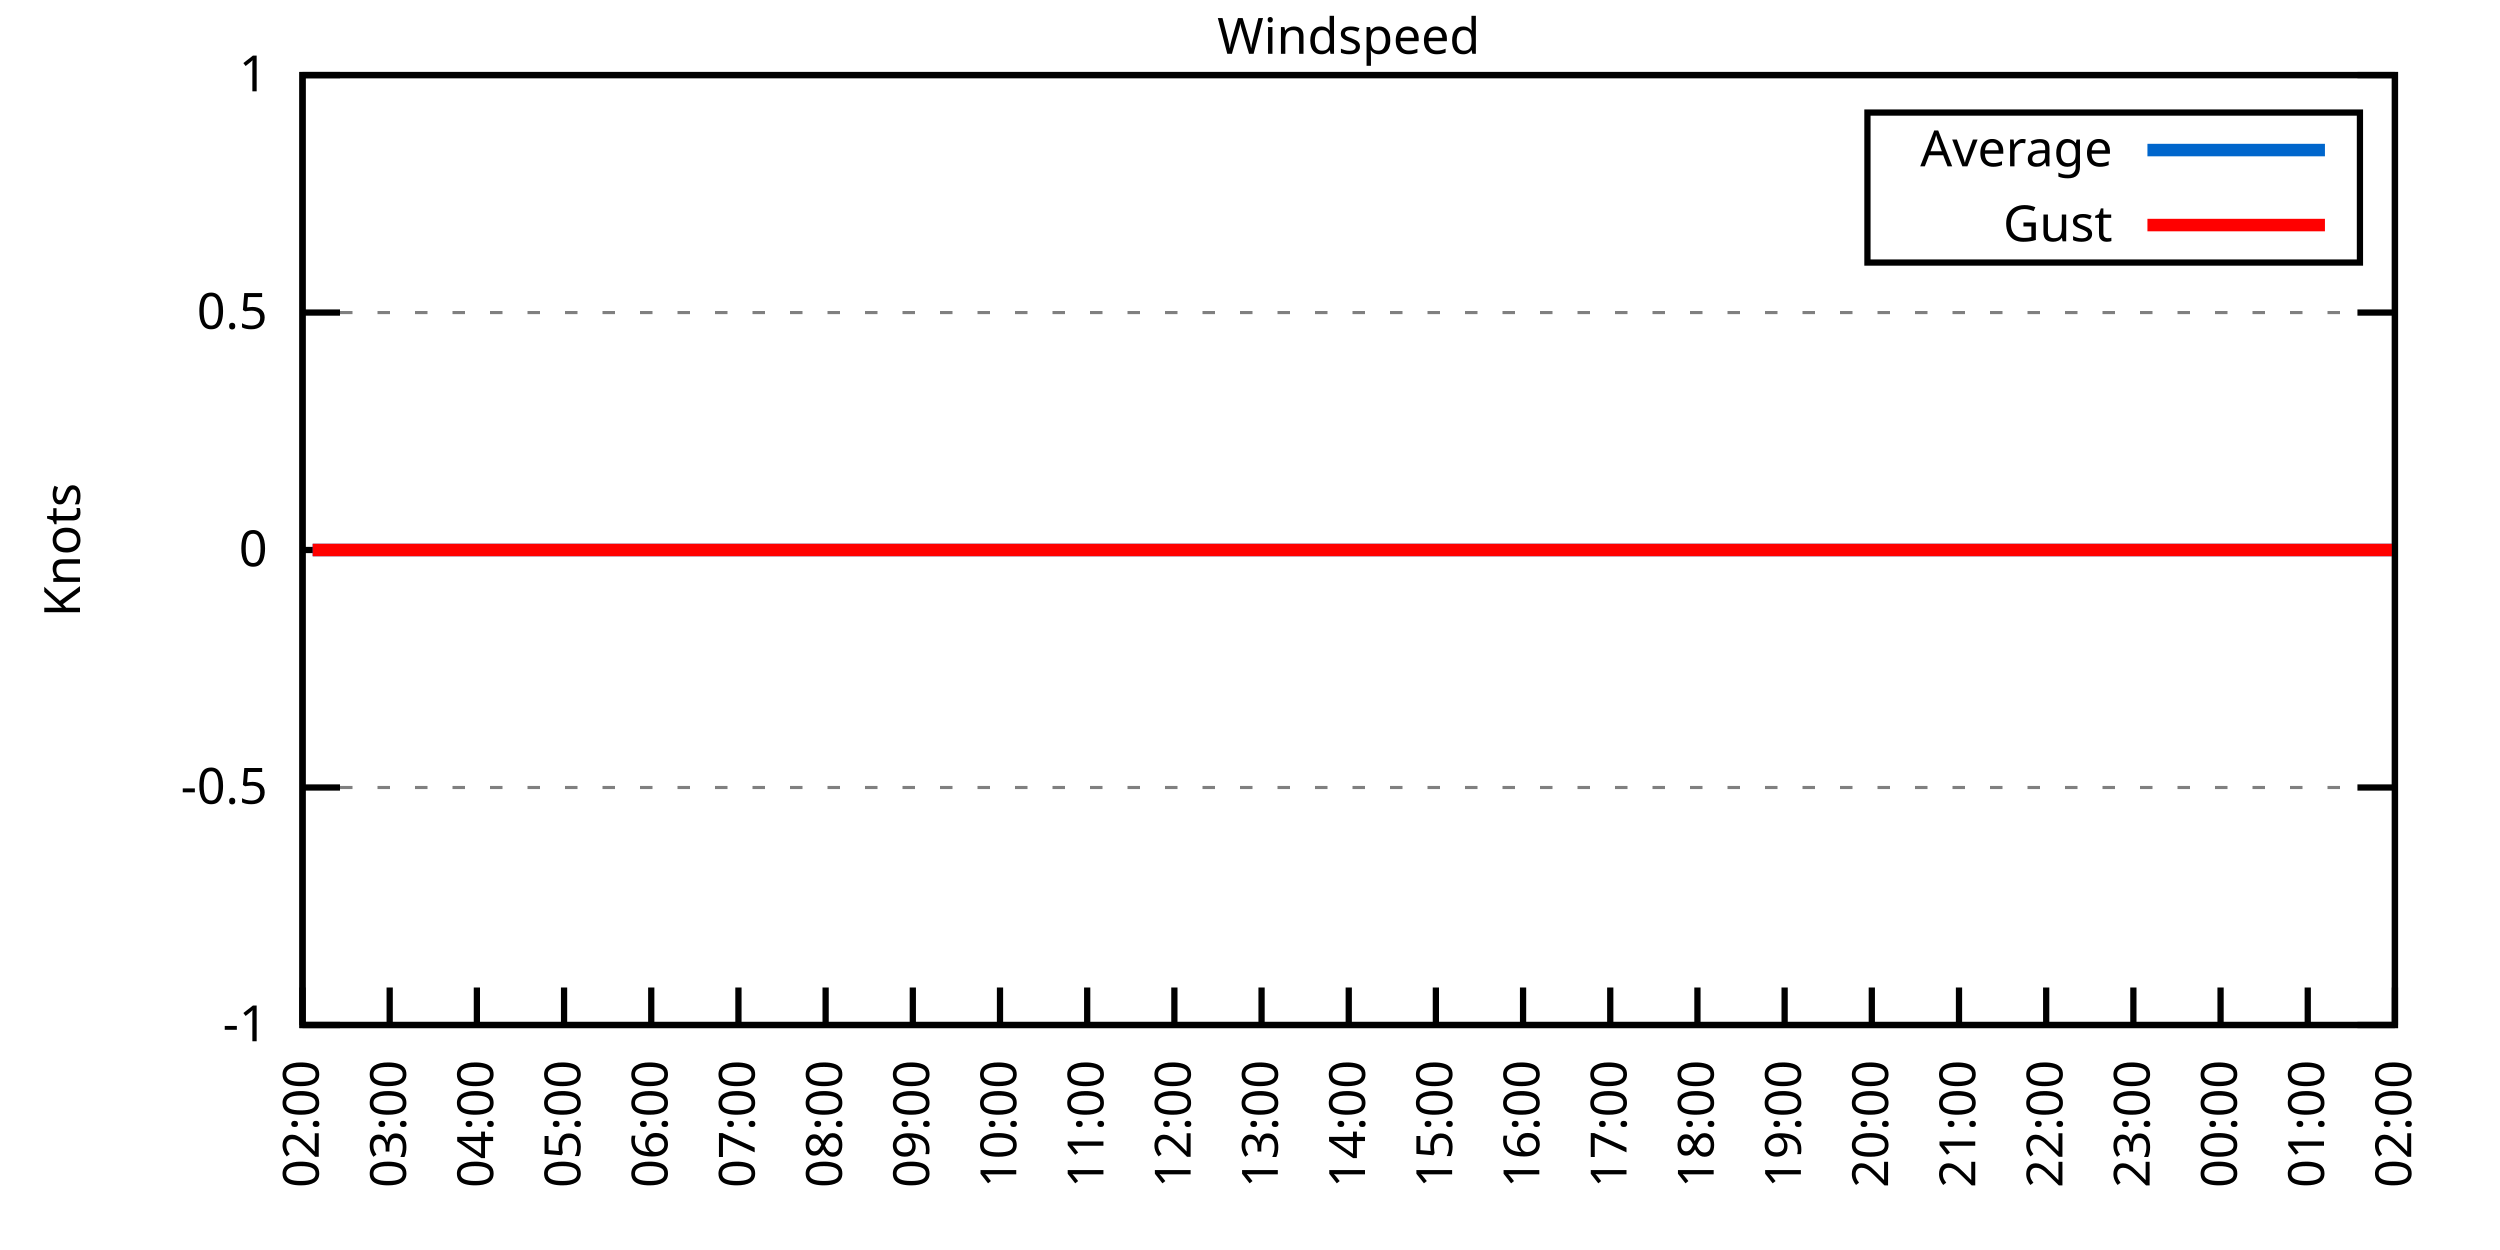
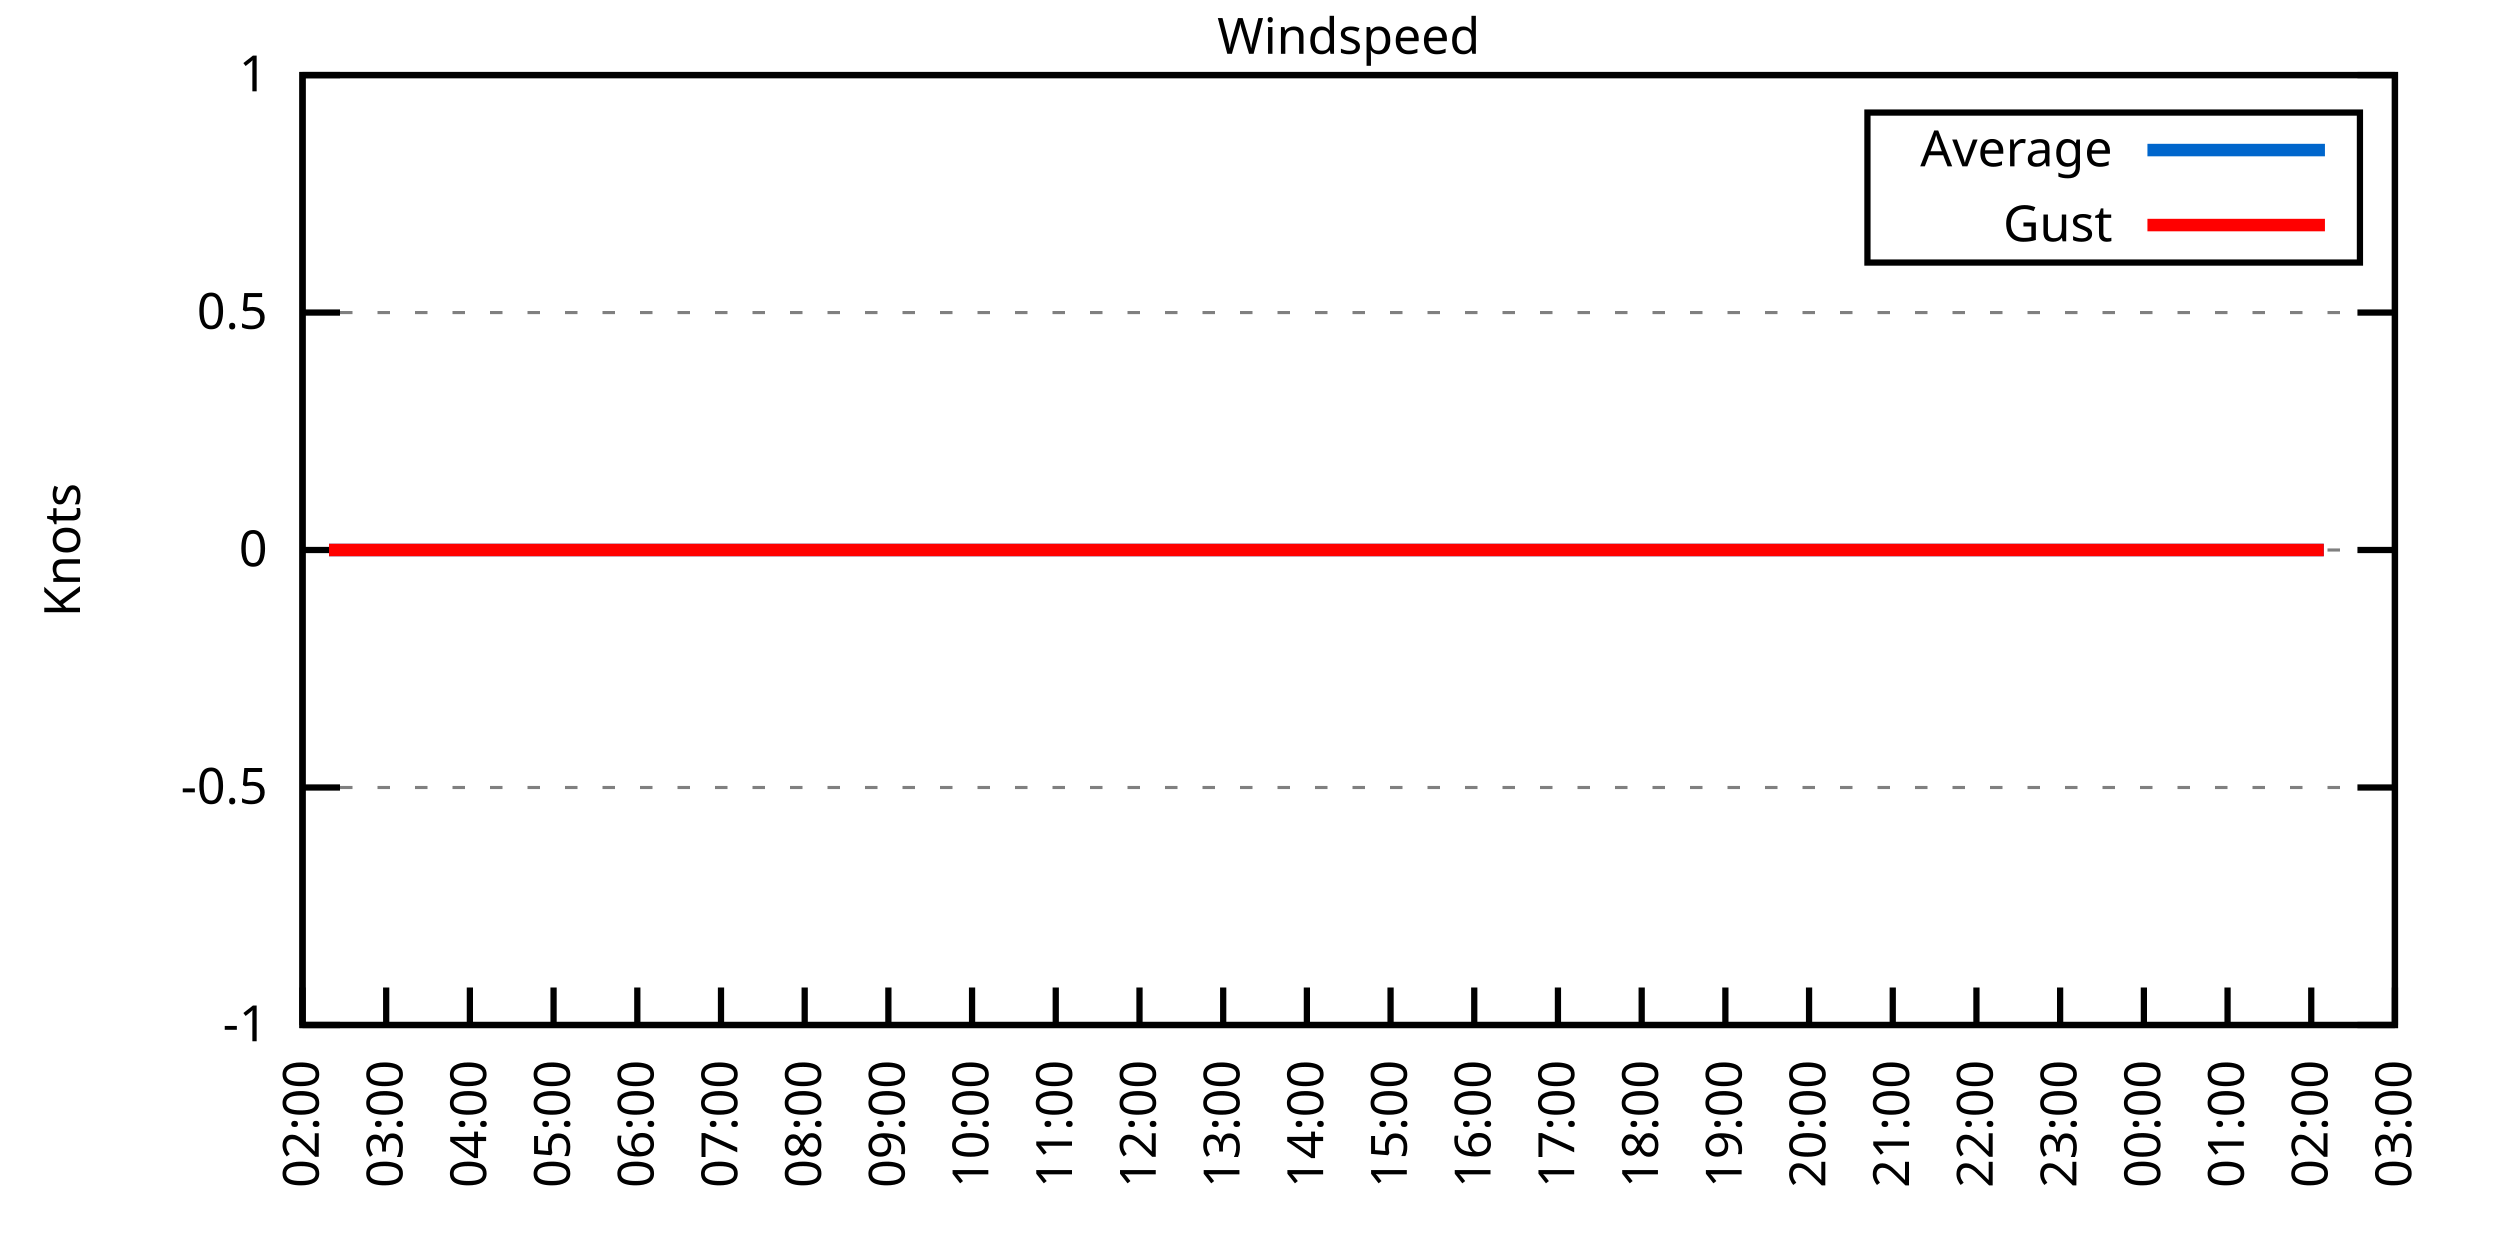
<svg xmlns="http://www.w3.org/2000/svg" xmlns:xlink="http://www.w3.org/1999/xlink" width="400" height="200" viewBox="0 0 400 200">
  <g id="gnuplot_canvas">
    <rect x="0" y="0" width="400" height="200" fill="none" />
    <defs>
      <circle id="gpDot" r="0.5" stroke-width="0.5" stroke="currentColor" />
      <path id="gpPt0" stroke-width="0.333" stroke="currentColor" d="M-1,0 h2 M0,-1 v2" />
      <path id="gpPt1" stroke-width="0.333" stroke="currentColor" d="M-1,-1 L1,1 M1,-1 L-1,1" />
      <path id="gpPt2" stroke-width="0.333" stroke="currentColor" d="M-1,0 L1,0 M0,-1 L0,1 M-1,-1 L1,1 M-1,1 L1,-1" />
      <rect id="gpPt3" stroke-width="0.333" stroke="currentColor" x="-1" y="-1" width="2" height="2" />
      <rect id="gpPt4" stroke-width="0.333" stroke="currentColor" fill="currentColor" x="-1" y="-1" width="2" height="2" />
      <circle id="gpPt5" stroke-width="0.333" stroke="currentColor" cx="0" cy="0" r="1" />
      <use xlink:href="#gpPt5" id="gpPt6" fill="currentColor" stroke="none" />
      <path id="gpPt7" stroke-width="0.333" stroke="currentColor" d="M0,-1.33 L-1.33,0.67 L1.33,0.67 z" />
      <use xlink:href="#gpPt7" id="gpPt8" fill="currentColor" stroke="none" />
      <use xlink:href="#gpPt7" id="gpPt9" stroke="currentColor" transform="rotate(180)" />
      <use xlink:href="#gpPt9" id="gpPt10" fill="currentColor" stroke="none" />
      <use xlink:href="#gpPt3" id="gpPt11" stroke="currentColor" transform="rotate(45)" />
      <use xlink:href="#gpPt11" id="gpPt12" fill="currentColor" stroke="none" />
      <path id="gpPt13" stroke-width="0.333" stroke="currentColor" d="M0,1.330 L1.265,0.411 L0.782,-1.067 L-0.782,-1.076 L-1.265,0.411 z" />
      <use xlink:href="#gpPt13" id="gpPt14" fill="currentColor" stroke="none" />
      <filter id="textbox" filterUnits="objectBoundingBox" x="0" y="0" height="1" width="1">
        <feFlood flood-color="white" flood-opacity="1" result="bgnd" />
        <feComposite in="SourceGraphic" in2="bgnd" operator="atop" />
      </filter>
      <filter id="greybox" filterUnits="objectBoundingBox" x="0" y="0" height="1" width="1">
        <feFlood flood-color="lightgrey" flood-opacity="1" result="grey" />
        <feComposite in="SourceGraphic" in2="grey" operator="atop" />
      </filter>
    </defs>
    <g fill="none" color="white" stroke="currentColor" stroke-width="1.00" stroke-linecap="butt" stroke-linejoin="miter">
</g>
    <g fill="none" color="black" stroke="currentColor" stroke-width="1.00" stroke-linecap="butt" stroke-linejoin="miter">
      <g stroke="none" shape-rendering="crispEdges">
        <polygon fill="rgb(255, 255, 255)" points="48.40,164.00 383.18,164.00 383.18,12.02 48.40,12.02 " />
      </g>
    </g>
    <g fill="none" color="black" stroke="currentColor" stroke-width="1.00" stroke-linecap="butt" stroke-linejoin="miter">
</g>
    <g fill="none" color="black" stroke="black" stroke-width="0.50" stroke-linecap="butt" stroke-linejoin="miter">
</g>
    <g fill="none" color="gray" stroke="currentColor" stroke-width="0.50" stroke-linecap="butt" stroke-linejoin="miter">
      <path stroke="gray" stroke-dasharray="2,4" class="gridline" d="M48.40,164.00 L383.19,164.00  " />
    </g>
    <g fill="none" color="gray" stroke="gray" stroke-width="1.00" stroke-linecap="butt" stroke-linejoin="miter">
</g>
    <g fill="none" color="black" stroke="currentColor" stroke-width="1.00" stroke-linecap="butt" stroke-linejoin="miter">
      <path stroke="black" d="M48.40,164.00 L54.40,164.00 M383.19,164.00 L377.19,164.00  " />
      <g transform="translate(42.80,166.60)" stroke="none" fill="black" font-family="Sans" font-size="8.00" text-anchor="end">
        <text>
          <tspan font-family="Sans">-1</tspan>
        </text>
      </g>
    </g>
    <g fill="none" color="black" stroke="currentColor" stroke-width="1.00" stroke-linecap="butt" stroke-linejoin="miter">
</g>
    <g fill="none" color="black" stroke="black" stroke-width="0.50" stroke-linecap="butt" stroke-linejoin="miter">
</g>
    <g fill="none" color="gray" stroke="currentColor" stroke-width="0.50" stroke-linecap="butt" stroke-linejoin="miter">
      <path stroke="gray" stroke-dasharray="2,4" class="gridline" d="M48.40,126.00 L383.19,126.00  " />
    </g>
    <g fill="none" color="gray" stroke="gray" stroke-width="1.00" stroke-linecap="butt" stroke-linejoin="miter">
</g>
    <g fill="none" color="black" stroke="currentColor" stroke-width="1.00" stroke-linecap="butt" stroke-linejoin="miter">
      <path stroke="black" d="M48.40,126.00 L54.40,126.00 M383.19,126.00 L377.19,126.00  " />
      <g transform="translate(42.80,128.60)" stroke="none" fill="black" font-family="Sans" font-size="8.00" text-anchor="end">
        <text>
          <tspan font-family="Sans">-0.5</tspan>
        </text>
      </g>
    </g>
    <g fill="none" color="black" stroke="currentColor" stroke-width="1.00" stroke-linecap="butt" stroke-linejoin="miter">
</g>
    <g fill="none" color="black" stroke="black" stroke-width="0.50" stroke-linecap="butt" stroke-linejoin="miter">
</g>
    <g fill="none" color="gray" stroke="currentColor" stroke-width="0.50" stroke-linecap="butt" stroke-linejoin="miter">
      <path stroke="gray" stroke-dasharray="2,4" class="gridline" d="M48.40,88.00 L383.19,88.00  " />
    </g>
    <g fill="none" color="gray" stroke="gray" stroke-width="1.00" stroke-linecap="butt" stroke-linejoin="miter">
</g>
    <g fill="none" color="black" stroke="currentColor" stroke-width="1.00" stroke-linecap="butt" stroke-linejoin="miter">
      <path stroke="black" d="M48.40,88.00 L54.40,88.00 M383.19,88.00 L377.19,88.00  " />
      <g transform="translate(42.80,90.60)" stroke="none" fill="black" font-family="Sans" font-size="8.00" text-anchor="end">
        <text>
          <tspan font-family="Sans"> 0</tspan>
        </text>
      </g>
    </g>
    <g fill="none" color="black" stroke="currentColor" stroke-width="1.00" stroke-linecap="butt" stroke-linejoin="miter">
</g>
    <g fill="none" color="black" stroke="black" stroke-width="0.50" stroke-linecap="butt" stroke-linejoin="miter">
</g>
    <g fill="none" color="gray" stroke="currentColor" stroke-width="0.50" stroke-linecap="butt" stroke-linejoin="miter">
      <path stroke="gray" stroke-dasharray="2,4" class="gridline" d="M48.40,50.01 L383.19,50.01  " />
    </g>
    <g fill="none" color="gray" stroke="gray" stroke-width="1.00" stroke-linecap="butt" stroke-linejoin="miter">
</g>
    <g fill="none" color="black" stroke="currentColor" stroke-width="1.00" stroke-linecap="butt" stroke-linejoin="miter">
      <path stroke="black" d="M48.40,50.01 L54.40,50.01 M383.19,50.01 L377.19,50.01  " />
      <g transform="translate(42.80,52.61)" stroke="none" fill="black" font-family="Sans" font-size="8.00" text-anchor="end">
        <text>
          <tspan font-family="Sans"> 0.5</tspan>
        </text>
      </g>
    </g>
    <g fill="none" color="black" stroke="currentColor" stroke-width="1.00" stroke-linecap="butt" stroke-linejoin="miter">
</g>
    <g fill="none" color="black" stroke="black" stroke-width="0.50" stroke-linecap="butt" stroke-linejoin="miter">
</g>
    <g fill="none" color="gray" stroke="currentColor" stroke-width="0.50" stroke-linecap="butt" stroke-linejoin="miter">
      <path stroke="gray" stroke-dasharray="2,4" class="gridline" d="M48.40,12.01 L383.19,12.01  " />
    </g>
    <g fill="none" color="gray" stroke="gray" stroke-width="1.00" stroke-linecap="butt" stroke-linejoin="miter">
</g>
    <g fill="none" color="black" stroke="currentColor" stroke-width="1.00" stroke-linecap="butt" stroke-linejoin="miter">
      <path stroke="black" d="M48.40,12.01 L54.40,12.01 M383.19,12.01 L377.19,12.01  " />
      <g transform="translate(42.80,14.61)" stroke="none" fill="black" font-family="Sans" font-size="8.00" text-anchor="end">
        <text>
          <tspan font-family="Sans"> 1</tspan>
        </text>
      </g>
    </g>
    <g fill="none" color="black" stroke="currentColor" stroke-width="1.00" stroke-linecap="butt" stroke-linejoin="miter">
      <path stroke="black" d="M48.40,164.00 L48.40,158.00  " />
      <g transform="translate(51.00,169.60) rotate(270.00)" stroke="none" fill="black" font-family="Sans" font-size="8.00" text-anchor="end">
        <text>
          <tspan font-family="Sans">02:00</tspan>
        </text>
      </g>
    </g>
    <g fill="none" color="black" stroke="currentColor" stroke-width="1.00" stroke-linecap="butt" stroke-linejoin="miter">
-       <path stroke="black" d="M62.35,164.00 L62.35,158.00  " />
-       <g transform="translate(64.95,169.60) rotate(270.00)" stroke="none" fill="black" font-family="Sans" font-size="8.00" text-anchor="end">
+       <path stroke="black" d="M61.79,164.00 L61.79,158.00  " />
+       <g transform="translate(64.39,169.60) rotate(270.00)" stroke="none" fill="black" font-family="Sans" font-size="8.00" text-anchor="end">
        <text>
          <tspan font-family="Sans">03:00</tspan>
        </text>
      </g>
    </g>
    <g fill="none" color="black" stroke="currentColor" stroke-width="1.00" stroke-linecap="butt" stroke-linejoin="miter">
-       <path stroke="black" d="M76.30,164.00 L76.30,158.00  " />
-       <g transform="translate(78.90,169.60) rotate(270.00)" stroke="none" fill="black" font-family="Sans" font-size="8.00" text-anchor="end">
+       <path stroke="black" d="M75.18,164.00 L75.18,158.00  " />
+       <g transform="translate(77.78,169.60) rotate(270.00)" stroke="none" fill="black" font-family="Sans" font-size="8.00" text-anchor="end">
        <text>
          <tspan font-family="Sans">04:00</tspan>
        </text>
      </g>
    </g>
    <g fill="none" color="black" stroke="currentColor" stroke-width="1.00" stroke-linecap="butt" stroke-linejoin="miter">
-       <path stroke="black" d="M90.25,164.00 L90.25,158.00  " />
-       <g transform="translate(92.85,169.60) rotate(270.00)" stroke="none" fill="black" font-family="Sans" font-size="8.00" text-anchor="end">
+       <path stroke="black" d="M88.57,164.00 L88.57,158.00  " />
+       <g transform="translate(91.17,169.60) rotate(270.00)" stroke="none" fill="black" font-family="Sans" font-size="8.00" text-anchor="end">
        <text>
          <tspan font-family="Sans">05:00</tspan>
        </text>
      </g>
    </g>
    <g fill="none" color="black" stroke="currentColor" stroke-width="1.00" stroke-linecap="butt" stroke-linejoin="miter">
-       <path stroke="black" d="M104.20,164.00 L104.20,158.00  " />
-       <g transform="translate(106.80,169.60) rotate(270.00)" stroke="none" fill="black" font-family="Sans" font-size="8.00" text-anchor="end">
+       <path stroke="black" d="M101.97,164.00 L101.97,158.00  " />
+       <g transform="translate(104.57,169.60) rotate(270.00)" stroke="none" fill="black" font-family="Sans" font-size="8.00" text-anchor="end">
        <text>
          <tspan font-family="Sans">06:00</tspan>
        </text>
      </g>
    </g>
    <g fill="none" color="black" stroke="currentColor" stroke-width="1.00" stroke-linecap="butt" stroke-linejoin="miter">
-       <path stroke="black" d="M118.15,164.00 L118.15,158.00  " />
-       <g transform="translate(120.75,169.60) rotate(270.00)" stroke="none" fill="black" font-family="Sans" font-size="8.00" text-anchor="end">
+       <path stroke="black" d="M115.36,164.00 L115.36,158.00  " />
+       <g transform="translate(117.96,169.60) rotate(270.00)" stroke="none" fill="black" font-family="Sans" font-size="8.00" text-anchor="end">
        <text>
          <tspan font-family="Sans">07:00</tspan>
        </text>
      </g>
    </g>
    <g fill="none" color="black" stroke="currentColor" stroke-width="1.00" stroke-linecap="butt" stroke-linejoin="miter">
-       <path stroke="black" d="M132.10,164.00 L132.10,158.00  " />
-       <g transform="translate(134.70,169.60) rotate(270.00)" stroke="none" fill="black" font-family="Sans" font-size="8.00" text-anchor="end">
+       <path stroke="black" d="M128.75,164.00 L128.75,158.00  " />
+       <g transform="translate(131.35,169.60) rotate(270.00)" stroke="none" fill="black" font-family="Sans" font-size="8.00" text-anchor="end">
        <text>
          <tspan font-family="Sans">08:00</tspan>
        </text>
      </g>
    </g>
    <g fill="none" color="black" stroke="currentColor" stroke-width="1.00" stroke-linecap="butt" stroke-linejoin="miter">
-       <path stroke="black" d="M146.05,164.00 L146.05,158.00  " />
-       <g transform="translate(148.65,169.60) rotate(270.00)" stroke="none" fill="black" font-family="Sans" font-size="8.00" text-anchor="end">
+       <path stroke="black" d="M142.14,164.00 L142.14,158.00  " />
+       <g transform="translate(144.74,169.60) rotate(270.00)" stroke="none" fill="black" font-family="Sans" font-size="8.00" text-anchor="end">
        <text>
          <tspan font-family="Sans">09:00</tspan>
        </text>
      </g>
    </g>
    <g fill="none" color="black" stroke="currentColor" stroke-width="1.00" stroke-linecap="butt" stroke-linejoin="miter">
-       <path stroke="black" d="M160.00,164.00 L160.00,158.00  " />
-       <g transform="translate(162.60,169.60) rotate(270.00)" stroke="none" fill="black" font-family="Sans" font-size="8.00" text-anchor="end">
+       <path stroke="black" d="M155.53,164.00 L155.53,158.00  " />
+       <g transform="translate(158.13,169.60) rotate(270.00)" stroke="none" fill="black" font-family="Sans" font-size="8.00" text-anchor="end">
        <text>
          <tspan font-family="Sans">10:00</tspan>
        </text>
      </g>
    </g>
    <g fill="none" color="black" stroke="currentColor" stroke-width="1.00" stroke-linecap="butt" stroke-linejoin="miter">
-       <path stroke="black" d="M173.95,164.00 L173.95,158.00  " />
-       <g transform="translate(176.55,169.60) rotate(270.00)" stroke="none" fill="black" font-family="Sans" font-size="8.00" text-anchor="end">
+       <path stroke="black" d="M168.92,164.00 L168.92,158.00  " />
+       <g transform="translate(171.52,169.60) rotate(270.00)" stroke="none" fill="black" font-family="Sans" font-size="8.00" text-anchor="end">
        <text>
          <tspan font-family="Sans">11:00</tspan>
        </text>
      </g>
    </g>
    <g fill="none" color="black" stroke="currentColor" stroke-width="1.00" stroke-linecap="butt" stroke-linejoin="miter">
-       <path stroke="black" d="M187.90,164.00 L187.90,158.00  " />
-       <g transform="translate(190.50,169.60) rotate(270.00)" stroke="none" fill="black" font-family="Sans" font-size="8.00" text-anchor="end">
+       <path stroke="black" d="M182.32,164.00 L182.32,158.00  " />
+       <g transform="translate(184.92,169.60) rotate(270.00)" stroke="none" fill="black" font-family="Sans" font-size="8.00" text-anchor="end">
        <text>
          <tspan font-family="Sans">12:00</tspan>
        </text>
      </g>
    </g>
    <g fill="none" color="black" stroke="currentColor" stroke-width="1.00" stroke-linecap="butt" stroke-linejoin="miter">
-       <path stroke="black" d="M201.85,164.00 L201.85,158.00  " />
-       <g transform="translate(204.45,169.60) rotate(270.00)" stroke="none" fill="black" font-family="Sans" font-size="8.00" text-anchor="end">
+       <path stroke="black" d="M195.71,164.00 L195.71,158.00  " />
+       <g transform="translate(198.31,169.60) rotate(270.00)" stroke="none" fill="black" font-family="Sans" font-size="8.00" text-anchor="end">
        <text>
          <tspan font-family="Sans">13:00</tspan>
        </text>
      </g>
    </g>
    <g fill="none" color="black" stroke="currentColor" stroke-width="1.00" stroke-linecap="butt" stroke-linejoin="miter">
-       <path stroke="black" d="M215.80,164.00 L215.80,158.00  " />
-       <g transform="translate(218.40,169.60) rotate(270.00)" stroke="none" fill="black" font-family="Sans" font-size="8.00" text-anchor="end">
+       <path stroke="black" d="M209.10,164.00 L209.10,158.00  " />
+       <g transform="translate(211.70,169.60) rotate(270.00)" stroke="none" fill="black" font-family="Sans" font-size="8.00" text-anchor="end">
        <text>
          <tspan font-family="Sans">14:00</tspan>
        </text>
      </g>
    </g>
    <g fill="none" color="black" stroke="currentColor" stroke-width="1.00" stroke-linecap="butt" stroke-linejoin="miter">
-       <path stroke="black" d="M229.74,164.00 L229.74,158.00  " />
-       <g transform="translate(232.34,169.60) rotate(270.00)" stroke="none" fill="black" font-family="Sans" font-size="8.00" text-anchor="end">
+       <path stroke="black" d="M222.49,164.00 L222.49,158.00  " />
+       <g transform="translate(225.09,169.60) rotate(270.00)" stroke="none" fill="black" font-family="Sans" font-size="8.00" text-anchor="end">
        <text>
          <tspan font-family="Sans">15:00</tspan>
        </text>
      </g>
    </g>
    <g fill="none" color="black" stroke="currentColor" stroke-width="1.00" stroke-linecap="butt" stroke-linejoin="miter">
-       <path stroke="black" d="M243.69,164.00 L243.69,158.00  " />
-       <g transform="translate(246.29,169.60) rotate(270.00)" stroke="none" fill="black" font-family="Sans" font-size="8.00" text-anchor="end">
+       <path stroke="black" d="M235.88,164.00 L235.88,158.00  " />
+       <g transform="translate(238.48,169.60) rotate(270.00)" stroke="none" fill="black" font-family="Sans" font-size="8.00" text-anchor="end">
        <text>
          <tspan font-family="Sans">16:00</tspan>
        </text>
      </g>
    </g>
    <g fill="none" color="black" stroke="currentColor" stroke-width="1.00" stroke-linecap="butt" stroke-linejoin="miter">
-       <path stroke="black" d="M257.64,164.00 L257.64,158.00  " />
-       <g transform="translate(260.24,169.60) rotate(270.00)" stroke="none" fill="black" font-family="Sans" font-size="8.00" text-anchor="end">
+       <path stroke="black" d="M249.27,164.00 L249.27,158.00  " />
+       <g transform="translate(251.87,169.60) rotate(270.00)" stroke="none" fill="black" font-family="Sans" font-size="8.00" text-anchor="end">
        <text>
          <tspan font-family="Sans">17:00</tspan>
        </text>
      </g>
    </g>
    <g fill="none" color="black" stroke="currentColor" stroke-width="1.00" stroke-linecap="butt" stroke-linejoin="miter">
-       <path stroke="black" d="M271.59,164.00 L271.59,158.00  " />
-       <g transform="translate(274.19,169.60) rotate(270.00)" stroke="none" fill="black" font-family="Sans" font-size="8.00" text-anchor="end">
+       <path stroke="black" d="M262.67,164.00 L262.67,158.00  " />
+       <g transform="translate(265.27,169.60) rotate(270.00)" stroke="none" fill="black" font-family="Sans" font-size="8.00" text-anchor="end">
        <text>
          <tspan font-family="Sans">18:00</tspan>
        </text>
      </g>
    </g>
    <g fill="none" color="black" stroke="currentColor" stroke-width="1.00" stroke-linecap="butt" stroke-linejoin="miter">
-       <path stroke="black" d="M285.54,164.00 L285.54,158.00  " />
-       <g transform="translate(288.14,169.60) rotate(270.00)" stroke="none" fill="black" font-family="Sans" font-size="8.00" text-anchor="end">
+       <path stroke="black" d="M276.06,164.00 L276.06,158.00  " />
+       <g transform="translate(278.66,169.60) rotate(270.00)" stroke="none" fill="black" font-family="Sans" font-size="8.00" text-anchor="end">
        <text>
          <tspan font-family="Sans">19:00</tspan>
        </text>
      </g>
    </g>
    <g fill="none" color="black" stroke="currentColor" stroke-width="1.00" stroke-linecap="butt" stroke-linejoin="miter">
-       <path stroke="black" d="M299.49,164.00 L299.49,158.00  " />
-       <g transform="translate(302.09,169.60) rotate(270.00)" stroke="none" fill="black" font-family="Sans" font-size="8.00" text-anchor="end">
+       <path stroke="black" d="M289.45,164.00 L289.45,158.00  " />
+       <g transform="translate(292.05,169.60) rotate(270.00)" stroke="none" fill="black" font-family="Sans" font-size="8.00" text-anchor="end">
        <text>
          <tspan font-family="Sans">20:00</tspan>
        </text>
      </g>
    </g>
    <g fill="none" color="black" stroke="currentColor" stroke-width="1.00" stroke-linecap="butt" stroke-linejoin="miter">
-       <path stroke="black" d="M313.44,164.00 L313.44,158.00  " />
-       <g transform="translate(316.04,169.60) rotate(270.00)" stroke="none" fill="black" font-family="Sans" font-size="8.00" text-anchor="end">
+       <path stroke="black" d="M302.84,164.00 L302.84,158.00  " />
+       <g transform="translate(305.44,169.60) rotate(270.00)" stroke="none" fill="black" font-family="Sans" font-size="8.00" text-anchor="end">
        <text>
          <tspan font-family="Sans">21:00</tspan>
        </text>
      </g>
    </g>
    <g fill="none" color="black" stroke="currentColor" stroke-width="1.00" stroke-linecap="butt" stroke-linejoin="miter">
-       <path stroke="black" d="M327.39,164.00 L327.39,158.00  " />
-       <g transform="translate(329.99,169.60) rotate(270.00)" stroke="none" fill="black" font-family="Sans" font-size="8.00" text-anchor="end">
+       <path stroke="black" d="M316.23,164.00 L316.23,158.00  " />
+       <g transform="translate(318.83,169.60) rotate(270.00)" stroke="none" fill="black" font-family="Sans" font-size="8.00" text-anchor="end">
        <text>
          <tspan font-family="Sans">22:00</tspan>
        </text>
      </g>
    </g>
    <g fill="none" color="black" stroke="currentColor" stroke-width="1.00" stroke-linecap="butt" stroke-linejoin="miter">
-       <path stroke="black" d="M341.34,164.00 L341.34,158.00  " />
-       <g transform="translate(343.94,169.60) rotate(270.00)" stroke="none" fill="black" font-family="Sans" font-size="8.00" text-anchor="end">
+       <path stroke="black" d="M329.62,164.00 L329.62,158.00  " />
+       <g transform="translate(332.22,169.60) rotate(270.00)" stroke="none" fill="black" font-family="Sans" font-size="8.00" text-anchor="end">
        <text>
          <tspan font-family="Sans">23:00</tspan>
        </text>
      </g>
    </g>
    <g fill="none" color="black" stroke="currentColor" stroke-width="1.00" stroke-linecap="butt" stroke-linejoin="miter">
-       <path stroke="black" d="M355.29,164.00 L355.29,158.00  " />
-       <g transform="translate(357.89,169.60) rotate(270.00)" stroke="none" fill="black" font-family="Sans" font-size="8.00" text-anchor="end">
+       <path stroke="black" d="M343.02,164.00 L343.02,158.00  " />
+       <g transform="translate(345.62,169.60) rotate(270.00)" stroke="none" fill="black" font-family="Sans" font-size="8.00" text-anchor="end">
        <text>
          <tspan font-family="Sans">00:00</tspan>
        </text>
      </g>
    </g>
    <g fill="none" color="black" stroke="currentColor" stroke-width="1.00" stroke-linecap="butt" stroke-linejoin="miter">
-       <path stroke="black" d="M369.24,164.00 L369.24,158.00  " />
-       <g transform="translate(371.84,169.60) rotate(270.00)" stroke="none" fill="black" font-family="Sans" font-size="8.00" text-anchor="end">
+       <path stroke="black" d="M356.41,164.00 L356.41,158.00  " />
+       <g transform="translate(359.01,169.60) rotate(270.00)" stroke="none" fill="black" font-family="Sans" font-size="8.00" text-anchor="end">
        <text>
          <tspan font-family="Sans">01:00</tspan>
+         </text>
+       </g>
+     </g>
+     <g fill="none" color="black" stroke="currentColor" stroke-width="1.00" stroke-linecap="butt" stroke-linejoin="miter">
+       <path stroke="black" d="M369.80,164.00 L369.80,158.00  " />
+       <g transform="translate(372.40,169.60) rotate(270.00)" stroke="none" fill="black" font-family="Sans" font-size="8.00" text-anchor="end">
+         <text>
+           <tspan font-family="Sans">02:00</tspan>
        </text>
      </g>
    </g>
    <g fill="none" color="black" stroke="currentColor" stroke-width="1.00" stroke-linecap="butt" stroke-linejoin="miter">
      <path stroke="black" d="M383.19,164.00 L383.19,158.00  " />
      <g transform="translate(385.79,169.60) rotate(270.00)" stroke="none" fill="black" font-family="Sans" font-size="8.00" text-anchor="end">
        <text>
-           <tspan font-family="Sans">02:00</tspan>
+           <tspan font-family="Sans">03:00</tspan>
        </text>
      </g>
    </g>
    <g fill="none" color="black" stroke="currentColor" stroke-width="1.00" stroke-linecap="butt" stroke-linejoin="miter">
</g>
    <g fill="none" color="black" stroke="currentColor" stroke-width="1.00" stroke-linecap="butt" stroke-linejoin="miter">
      <path stroke="black" d="M48.40,12.01 L48.40,164.00 L383.19,164.00 L383.19,12.01 L48.40,12.01 Z  " />
    </g>
    <g fill="none" color="black" stroke="currentColor" stroke-width="1.00" stroke-linecap="butt" stroke-linejoin="miter">
</g>
    <g fill="none" color="black" stroke="currentColor" stroke-width="1.00" stroke-linecap="butt" stroke-linejoin="miter">
      <path stroke="black" d="M298.79,42.01 L298.79,18.01 L377.59,18.01 L377.59,42.01 L298.79,42.01 Z  " />
    </g>
    <g id="Windspeed_plot_1">
      <g fill="none" color="white" stroke="black" stroke-width="2.00" stroke-linecap="butt" stroke-linejoin="miter">
</g>
      <g fill="none" color="black" stroke="currentColor" stroke-width="2.00" stroke-linecap="butt" stroke-linejoin="miter">
        <g transform="translate(337.99,26.61)" stroke="none" fill="black" font-family="Sans" font-size="8.00" text-anchor="end">
          <text>
            <tspan font-family="Sans">Average</tspan>
          </text>
        </g>
      </g>
      <g fill="none" color="black" stroke="currentColor" stroke-width="2.00" stroke-linecap="butt" stroke-linejoin="miter">
-         <path stroke="rgb(  0, 102, 204)" d="M343.59,24.01 L371.99,24.01 M50.03,88.00 L52.82,88.00 L55.14,88.00 L57.23,88.00 L59.56,88.00 L62.12,88.00   L64.21,88.00 L66.30,88.00 L68.63,88.00 L70.95,88.00 L73.28,88.00 L75.60,88.00 L78.39,88.00 L80.25,88.00   L82.58,88.00 L85.13,88.00 L87.69,88.00 L89.78,88.00 L92.34,88.00 L94.20,88.00 L96.53,88.00 L99.08,88.00   L101.64,88.00 L103.50,88.00 L106.06,88.00 L108.62,88.00 L110.48,88.00 L113.27,88.00 L115.36,88.00 L117.92,88.00   L120.01,88.00 L122.33,88.00 L124.89,88.00 L126.98,88.00 L129.54,88.00 L131.87,88.00 L133.72,88.00 L135.58,88.00   L138.61,88.00 L140.93,88.00 L143.26,88.00 L145.81,88.00 L147.91,88.00 L150.46,88.00 L152.32,88.00 L154.88,88.00   L157.21,88.00 L159.76,88.00 L161.62,88.00 L164.18,88.00 L166.51,88.00 L169.06,88.00 L171.16,88.00 L173.71,88.00   L175.81,88.00 L178.36,88.00 L180.46,88.00 L183.01,88.00 L185.34,88.00 L187.20,88.00 L189.52,88.00 L192.08,88.00   L194.64,88.00 L196.96,88.00 L199.29,88.00 L201.15,88.00 L203.94,88.00 L206.03,88.00 L208.36,88.00 L210.91,88.00   L213.01,88.00 L215.56,88.00 L217.42,88.00 L220.21,88.00 L222.54,88.00 L224.86,88.00 L226.95,88.00 L229.51,88.00   L231.60,88.00 L234.16,88.00 L236.49,88.00 L238.58,88.00 L240.90,88.00 L243.00,88.00 L245.79,88.00 L247.88,88.00   L250.44,88.00 L252.76,88.00 L255.09,88.00 L257.41,88.00 L259.27,88.00 L262.06,88.00 L264.15,88.00 L266.71,88.00   L268.57,88.00 L271.13,88.00 L273.22,88.00 L275.55,88.00 L278.34,88.00 L280.66,88.00 L282.52,88.00 L285.08,88.00   L287.17,88.00 L289.73,88.00 L292.29,88.00 L294.15,88.00 L296.94,88.00 L298.80,88.00 L301.58,88.00 L303.68,88.00   L305.77,88.00 L308.33,88.00 L310.88,88.00 L312.74,88.00 L315.53,88.00 L317.63,88.00 L319.72,88.00 L322.28,88.00   L324.83,88.00 L326.69,88.00 L329.48,88.00 L331.34,88.00 L334.13,88.00 L335.99,88.00 L338.55,88.00 L341.11,88.00   L343.20,88.00 L345.76,88.00 L347.85,88.00 L350.18,88.00 L352.73,88.00 L354.59,88.00 L357.15,88.00 L359.24,88.00   L362.03,88.00 L363.89,88.00 L366.45,88.00 L369.01,88.00 L370.87,88.00 L373.66,88.00 L375.98,88.00 L378.08,88.00   L380.17,88.00 L382.73,88.00  " />
+         <path stroke="rgb(  0, 102, 204)" d="M343.59,24.01 L371.99,24.01 M52.64,88.00 L54.87,88.00 L56.88,88.00 L59.11,88.00 L61.57,88.00 L63.58,88.00   L65.59,88.00 L67.82,88.00 L70.05,88.00 L72.28,88.00 L74.51,88.00 L77.19,88.00 L78.98,88.00 L81.21,88.00   L83.66,88.00 L86.12,88.00 L88.13,88.00 L90.58,88.00 L92.37,88.00 L94.60,88.00 L97.06,88.00 L99.51,88.00   L101.30,88.00 L103.75,88.00 L106.21,88.00 L107.99,88.00 L110.67,88.00 L112.68,88.00 L115.13,88.00 L117.14,88.00   L119.38,88.00 L121.83,88.00 L123.84,88.00 L126.29,88.00 L128.53,88.00 L130.31,88.00 L132.10,88.00 L135.00,88.00   L137.23,88.00 L139.46,88.00 L141.92,88.00 L143.93,88.00 L146.38,88.00 L148.17,88.00 L150.62,88.00 L152.85,88.00   L155.31,88.00 L157.10,88.00 L159.55,88.00 L161.78,88.00 L164.24,88.00 L166.25,88.00 L168.70,88.00 L170.71,88.00   L173.17,88.00 L175.17,88.00 L177.63,88.00 L179.86,88.00 L181.65,88.00 L183.88,88.00 L186.33,88.00 L188.79,88.00   L191.02,88.00 L193.25,88.00 L195.04,88.00 L197.72,88.00 L199.73,88.00 L201.96,88.00 L204.41,88.00 L206.42,88.00   L208.88,88.00 L210.66,88.00 L213.34,88.00 L215.57,88.00 L217.80,88.00 L219.81,88.00 L222.27,88.00 L224.28,88.00   L226.73,88.00 L228.96,88.00 L230.97,88.00 L233.20,88.00 L235.21,88.00 L237.89,88.00 L239.90,88.00 L242.36,88.00   L244.59,88.00 L246.82,88.00 L249.05,88.00 L250.84,88.00 L253.51,88.00 L255.52,88.00 L257.98,88.00 L259.76,88.00   L262.22,88.00 L264.23,88.00 L266.46,88.00 L269.14,88.00 L271.37,88.00 L273.16,88.00 L275.61,88.00 L277.62,88.00   L280.07,88.00 L282.53,88.00 L284.32,88.00 L286.99,88.00 L288.78,88.00 L291.46,88.00 L293.47,88.00 L295.48,88.00   L297.93,88.00 L300.39,88.00 L302.17,88.00 L304.85,88.00 L306.86,88.00 L308.87,88.00 L311.32,88.00 L313.78,88.00   L315.56,88.00 L318.24,88.00 L320.03,88.00 L322.70,88.00 L324.49,88.00 L326.95,88.00 L329.40,88.00 L331.41,88.00   L333.86,88.00 L335.87,88.00 L338.10,88.00 L340.56,88.00 L342.35,88.00 L344.80,88.00 L346.81,88.00 L349.49,88.00   L351.27,88.00 L353.73,88.00 L356.18,88.00 L357.97,88.00 L360.65,88.00 L362.88,88.00 L364.89,88.00 L366.90,88.00   L369.35,88.00 L371.81,88.00  " />
      </g>
    </g>
    <g id="Windspeed_plot_2">
      <g fill="none" color="black" stroke="currentColor" stroke-width="2.00" stroke-linecap="butt" stroke-linejoin="miter">
        <g transform="translate(337.99,38.61)" stroke="none" fill="black" font-family="Sans" font-size="8.00" text-anchor="end">
          <text>
            <tspan font-family="Sans">Gust</tspan>
          </text>
        </g>
      </g>
      <g fill="none" color="black" stroke="currentColor" stroke-width="2.00" stroke-linecap="butt" stroke-linejoin="miter">
-         <path stroke="rgb(255,   0,   0)" d="M343.59,36.01 L371.99,36.01 M50.03,88.00 L52.82,88.00 L55.14,88.00 L57.23,88.00 L59.56,88.00 L62.12,88.00   L64.21,88.00 L66.30,88.00 L68.63,88.00 L70.95,88.00 L73.28,88.00 L75.60,88.00 L78.39,88.00 L80.25,88.00   L82.58,88.00 L85.13,88.00 L87.69,88.00 L89.78,88.00 L92.34,88.00 L94.20,88.00 L96.53,88.00 L99.08,88.00   L101.64,88.00 L103.50,88.00 L106.06,88.00 L108.62,88.00 L110.48,88.00 L113.27,88.00 L115.36,88.00 L117.92,88.00   L120.01,88.00 L122.33,88.00 L124.89,88.00 L126.98,88.00 L129.54,88.00 L131.87,88.00 L133.72,88.00 L135.58,88.00   L138.61,88.00 L140.93,88.00 L143.26,88.00 L145.81,88.00 L147.91,88.00 L150.46,88.00 L152.32,88.00 L154.88,88.00   L157.21,88.00 L159.76,88.00 L161.62,88.00 L164.18,88.00 L166.51,88.00 L169.06,88.00 L171.16,88.00 L173.71,88.00   L175.81,88.00 L178.36,88.00 L180.46,88.00 L183.01,88.00 L185.34,88.00 L187.20,88.00 L189.52,88.00 L192.08,88.00   L194.64,88.00 L196.96,88.00 L199.29,88.00 L201.15,88.00 L203.94,88.00 L206.03,88.00 L208.36,88.00 L210.91,88.00   L213.01,88.00 L215.56,88.00 L217.42,88.00 L220.21,88.00 L222.54,88.00 L224.86,88.00 L226.95,88.00 L229.51,88.00   L231.60,88.00 L234.16,88.00 L236.49,88.00 L238.58,88.00 L240.90,88.00 L243.00,88.00 L245.79,88.00 L247.88,88.00   L250.44,88.00 L252.76,88.00 L255.09,88.00 L257.41,88.00 L259.27,88.00 L262.06,88.00 L264.15,88.00 L266.71,88.00   L268.57,88.00 L271.13,88.00 L273.22,88.00 L275.55,88.00 L278.34,88.00 L280.66,88.00 L282.52,88.00 L285.08,88.00   L287.17,88.00 L289.73,88.00 L292.29,88.00 L294.15,88.00 L296.94,88.00 L298.80,88.00 L301.58,88.00 L303.68,88.00   L305.77,88.00 L308.33,88.00 L310.88,88.00 L312.74,88.00 L315.53,88.00 L317.63,88.00 L319.72,88.00 L322.28,88.00   L324.83,88.00 L326.69,88.00 L329.48,88.00 L331.34,88.00 L334.13,88.00 L335.99,88.00 L338.55,88.00 L341.11,88.00   L343.20,88.00 L345.76,88.00 L347.85,88.00 L350.18,88.00 L352.73,88.00 L354.59,88.00 L357.15,88.00 L359.24,88.00   L362.03,88.00 L363.89,88.00 L366.45,88.00 L369.01,88.00 L370.87,88.00 L373.66,88.00 L375.98,88.00 L378.08,88.00   L380.17,88.00 L382.73,88.00  " />
+         <path stroke="rgb(255,   0,   0)" d="M343.59,36.01 L371.99,36.01 M52.64,88.00 L54.87,88.00 L56.88,88.00 L59.11,88.00 L61.57,88.00 L63.58,88.00   L65.59,88.00 L67.82,88.00 L70.05,88.00 L72.28,88.00 L74.51,88.00 L77.19,88.00 L78.98,88.00 L81.21,88.00   L83.66,88.00 L86.12,88.00 L88.13,88.00 L90.58,88.00 L92.37,88.00 L94.60,88.00 L97.06,88.00 L99.51,88.00   L101.30,88.00 L103.75,88.00 L106.21,88.00 L107.99,88.00 L110.67,88.00 L112.68,88.00 L115.13,88.00 L117.14,88.00   L119.38,88.00 L121.83,88.00 L123.84,88.00 L126.29,88.00 L128.53,88.00 L130.31,88.00 L132.10,88.00 L135.00,88.00   L137.23,88.00 L139.46,88.00 L141.92,88.00 L143.93,88.00 L146.38,88.00 L148.17,88.00 L150.62,88.00 L152.85,88.00   L155.31,88.00 L157.10,88.00 L159.55,88.00 L161.78,88.00 L164.24,88.00 L166.25,88.00 L168.70,88.00 L170.71,88.00   L173.17,88.00 L175.17,88.00 L177.63,88.00 L179.86,88.00 L181.65,88.00 L183.88,88.00 L186.33,88.00 L188.79,88.00   L191.02,88.00 L193.25,88.00 L195.04,88.00 L197.72,88.00 L199.73,88.00 L201.96,88.00 L204.41,88.00 L206.42,88.00   L208.88,88.00 L210.66,88.00 L213.34,88.00 L215.57,88.00 L217.80,88.00 L219.81,88.00 L222.27,88.00 L224.28,88.00   L226.73,88.00 L228.96,88.00 L230.97,88.00 L233.20,88.00 L235.21,88.00 L237.89,88.00 L239.90,88.00 L242.36,88.00   L244.59,88.00 L246.82,88.00 L249.05,88.00 L250.84,88.00 L253.51,88.00 L255.52,88.00 L257.98,88.00 L259.76,88.00   L262.22,88.00 L264.23,88.00 L266.46,88.00 L269.14,88.00 L271.37,88.00 L273.16,88.00 L275.61,88.00 L277.62,88.00   L280.07,88.00 L282.53,88.00 L284.32,88.00 L286.99,88.00 L288.78,88.00 L291.46,88.00 L293.47,88.00 L295.48,88.00   L297.93,88.00 L300.39,88.00 L302.17,88.00 L304.85,88.00 L306.86,88.00 L308.87,88.00 L311.32,88.00 L313.78,88.00   L315.56,88.00 L318.24,88.00 L320.03,88.00 L322.70,88.00 L324.49,88.00 L326.95,88.00 L329.40,88.00 L331.41,88.00   L333.86,88.00 L335.87,88.00 L338.10,88.00 L340.56,88.00 L342.35,88.00 L344.80,88.00 L346.81,88.00 L349.49,88.00   L351.27,88.00 L353.73,88.00 L356.18,88.00 L357.97,88.00 L360.65,88.00 L362.88,88.00 L364.89,88.00 L366.90,88.00   L369.35,88.00 L371.81,88.00  " />
      </g>
    </g>
    <g fill="none" color="black" stroke="currentColor" stroke-width="2.00" stroke-linecap="butt" stroke-linejoin="miter">
</g>
    <g fill="none" color="black" stroke="black" stroke-width="1.00" stroke-linecap="butt" stroke-linejoin="miter">
</g>
    <g fill="none" color="black" stroke="currentColor" stroke-width="1.00" stroke-linecap="butt" stroke-linejoin="miter">
      <path stroke="black" d="M48.40,12.01 L48.40,164.00 L383.19,164.00 L383.19,12.01 L48.40,12.01 Z  " />
      <g transform="translate(12.80,88.01) rotate(270.00)" stroke="none" fill="black" font-family="Sans" font-size="8.00" text-anchor="middle">
        <text>
          <tspan font-family="Sans">Knots</tspan>
        </text>
      </g>
    </g>
    <g fill="none" color="black" stroke="currentColor" stroke-width="1.00" stroke-linecap="butt" stroke-linejoin="miter">
</g>
    <g fill="none" color="black" stroke="currentColor" stroke-width="1.00" stroke-linecap="butt" stroke-linejoin="miter">
      <g transform="translate(215.79,8.61)" stroke="none" fill="black" font-family="Sans" font-size="8.00" text-anchor="middle">
        <text>
          <tspan font-family="Sans">Windspeed</tspan>
        </text>
      </g>
    </g>
    <g fill="none" color="black" stroke="currentColor" stroke-width="1.00" stroke-linecap="butt" stroke-linejoin="miter">
</g>
  </g>
</svg>
